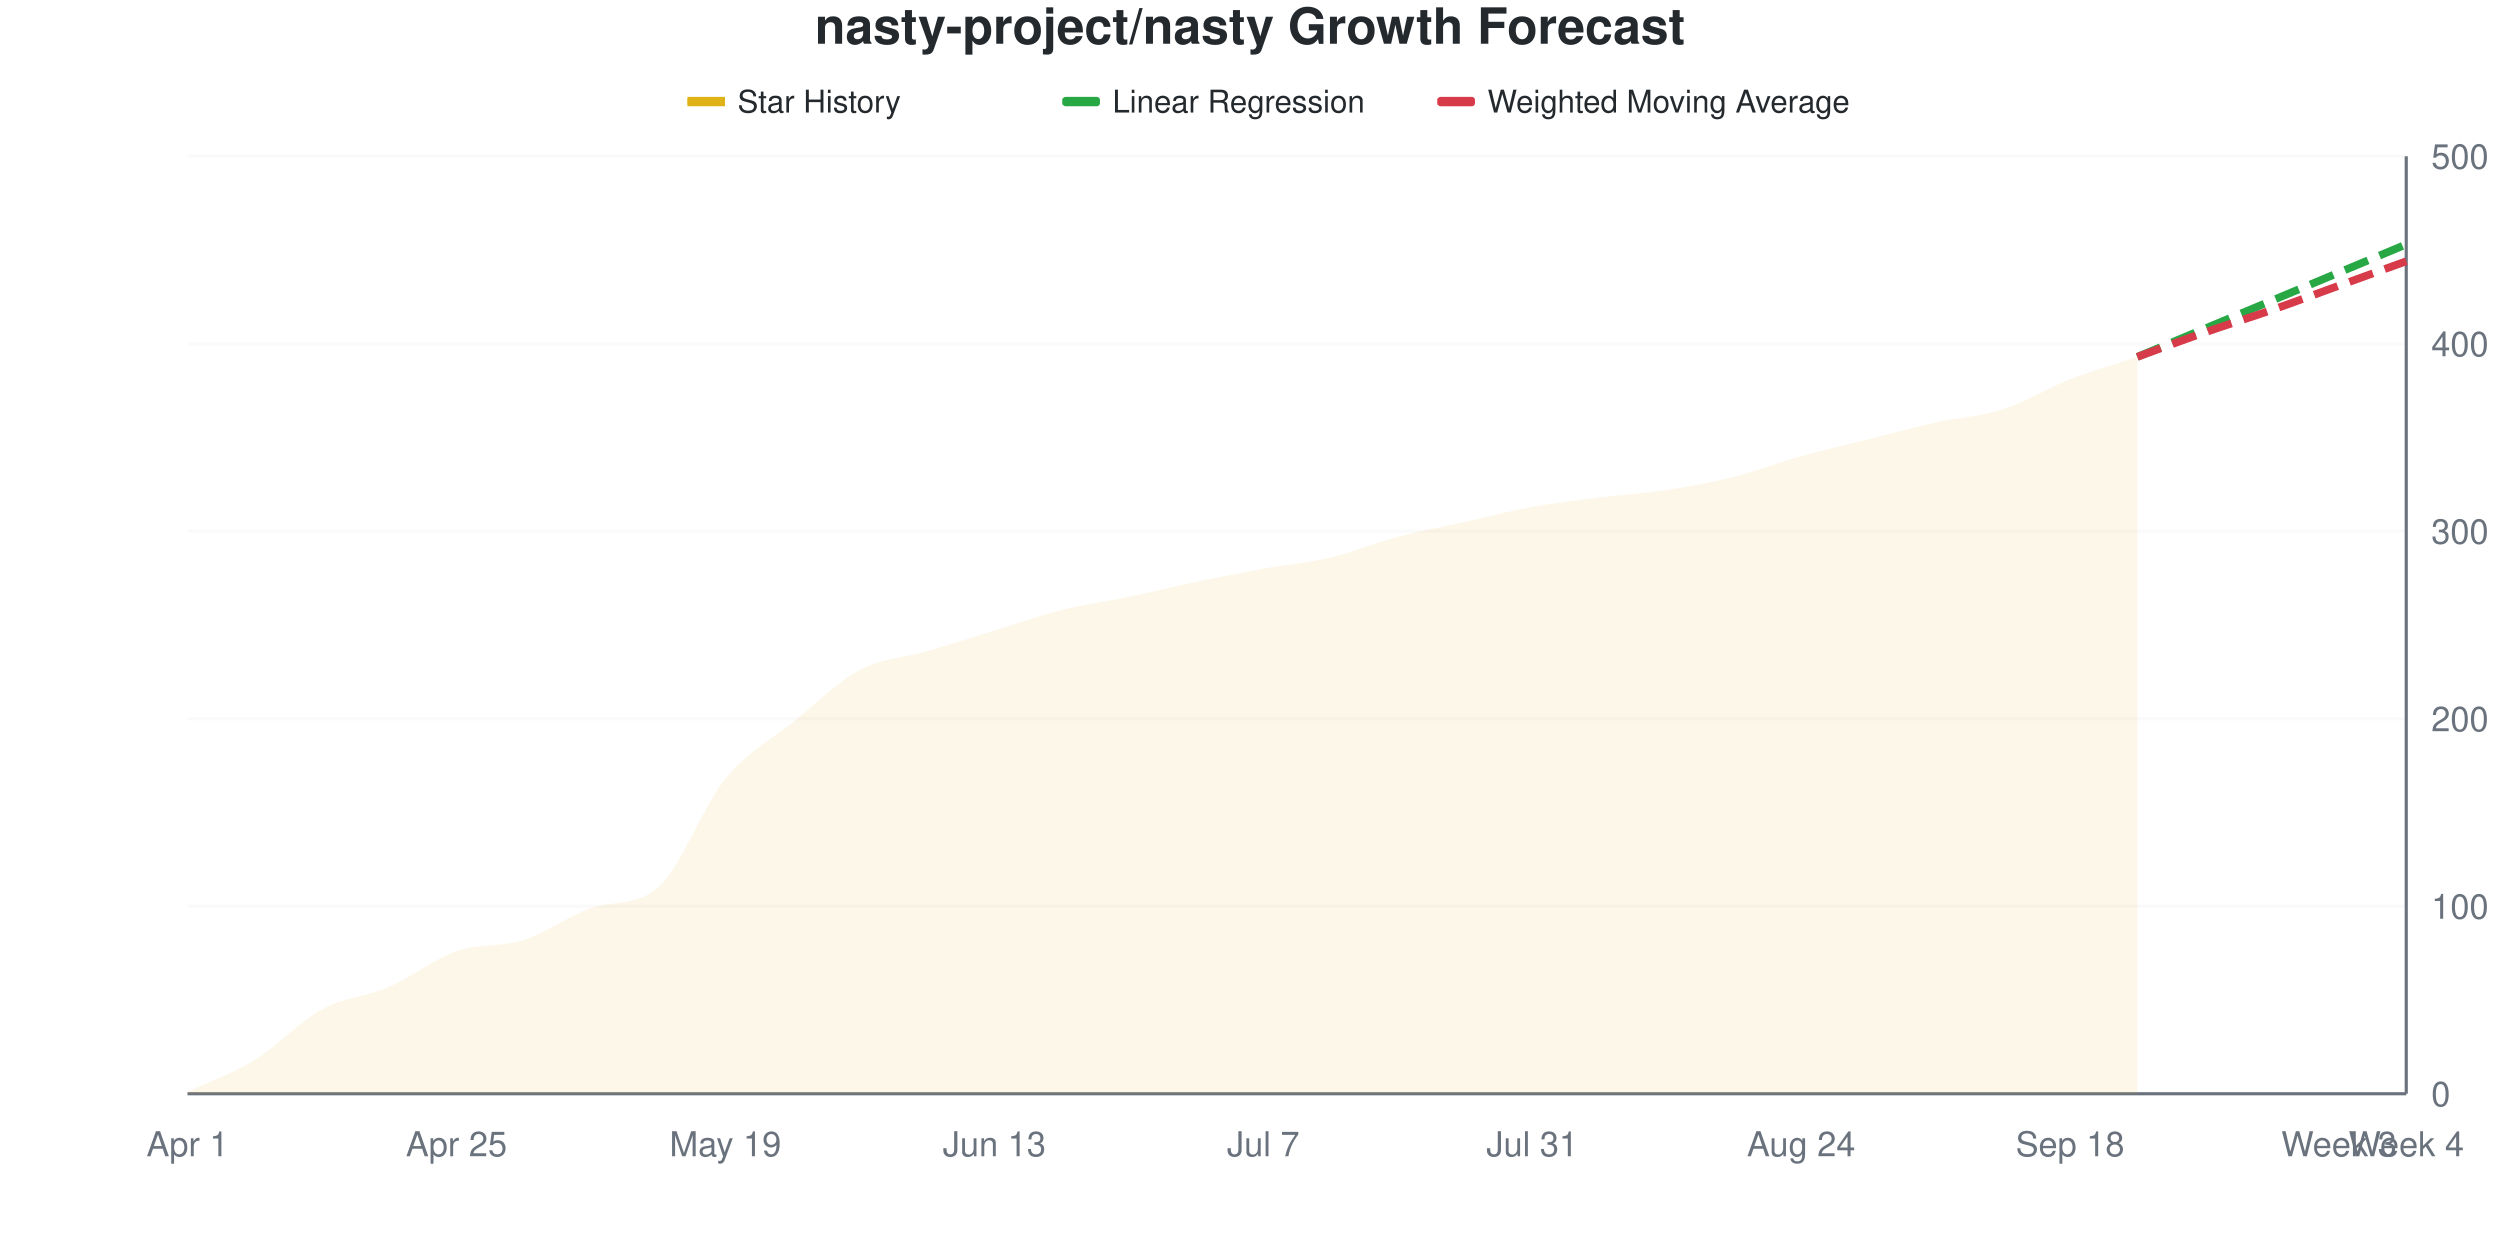
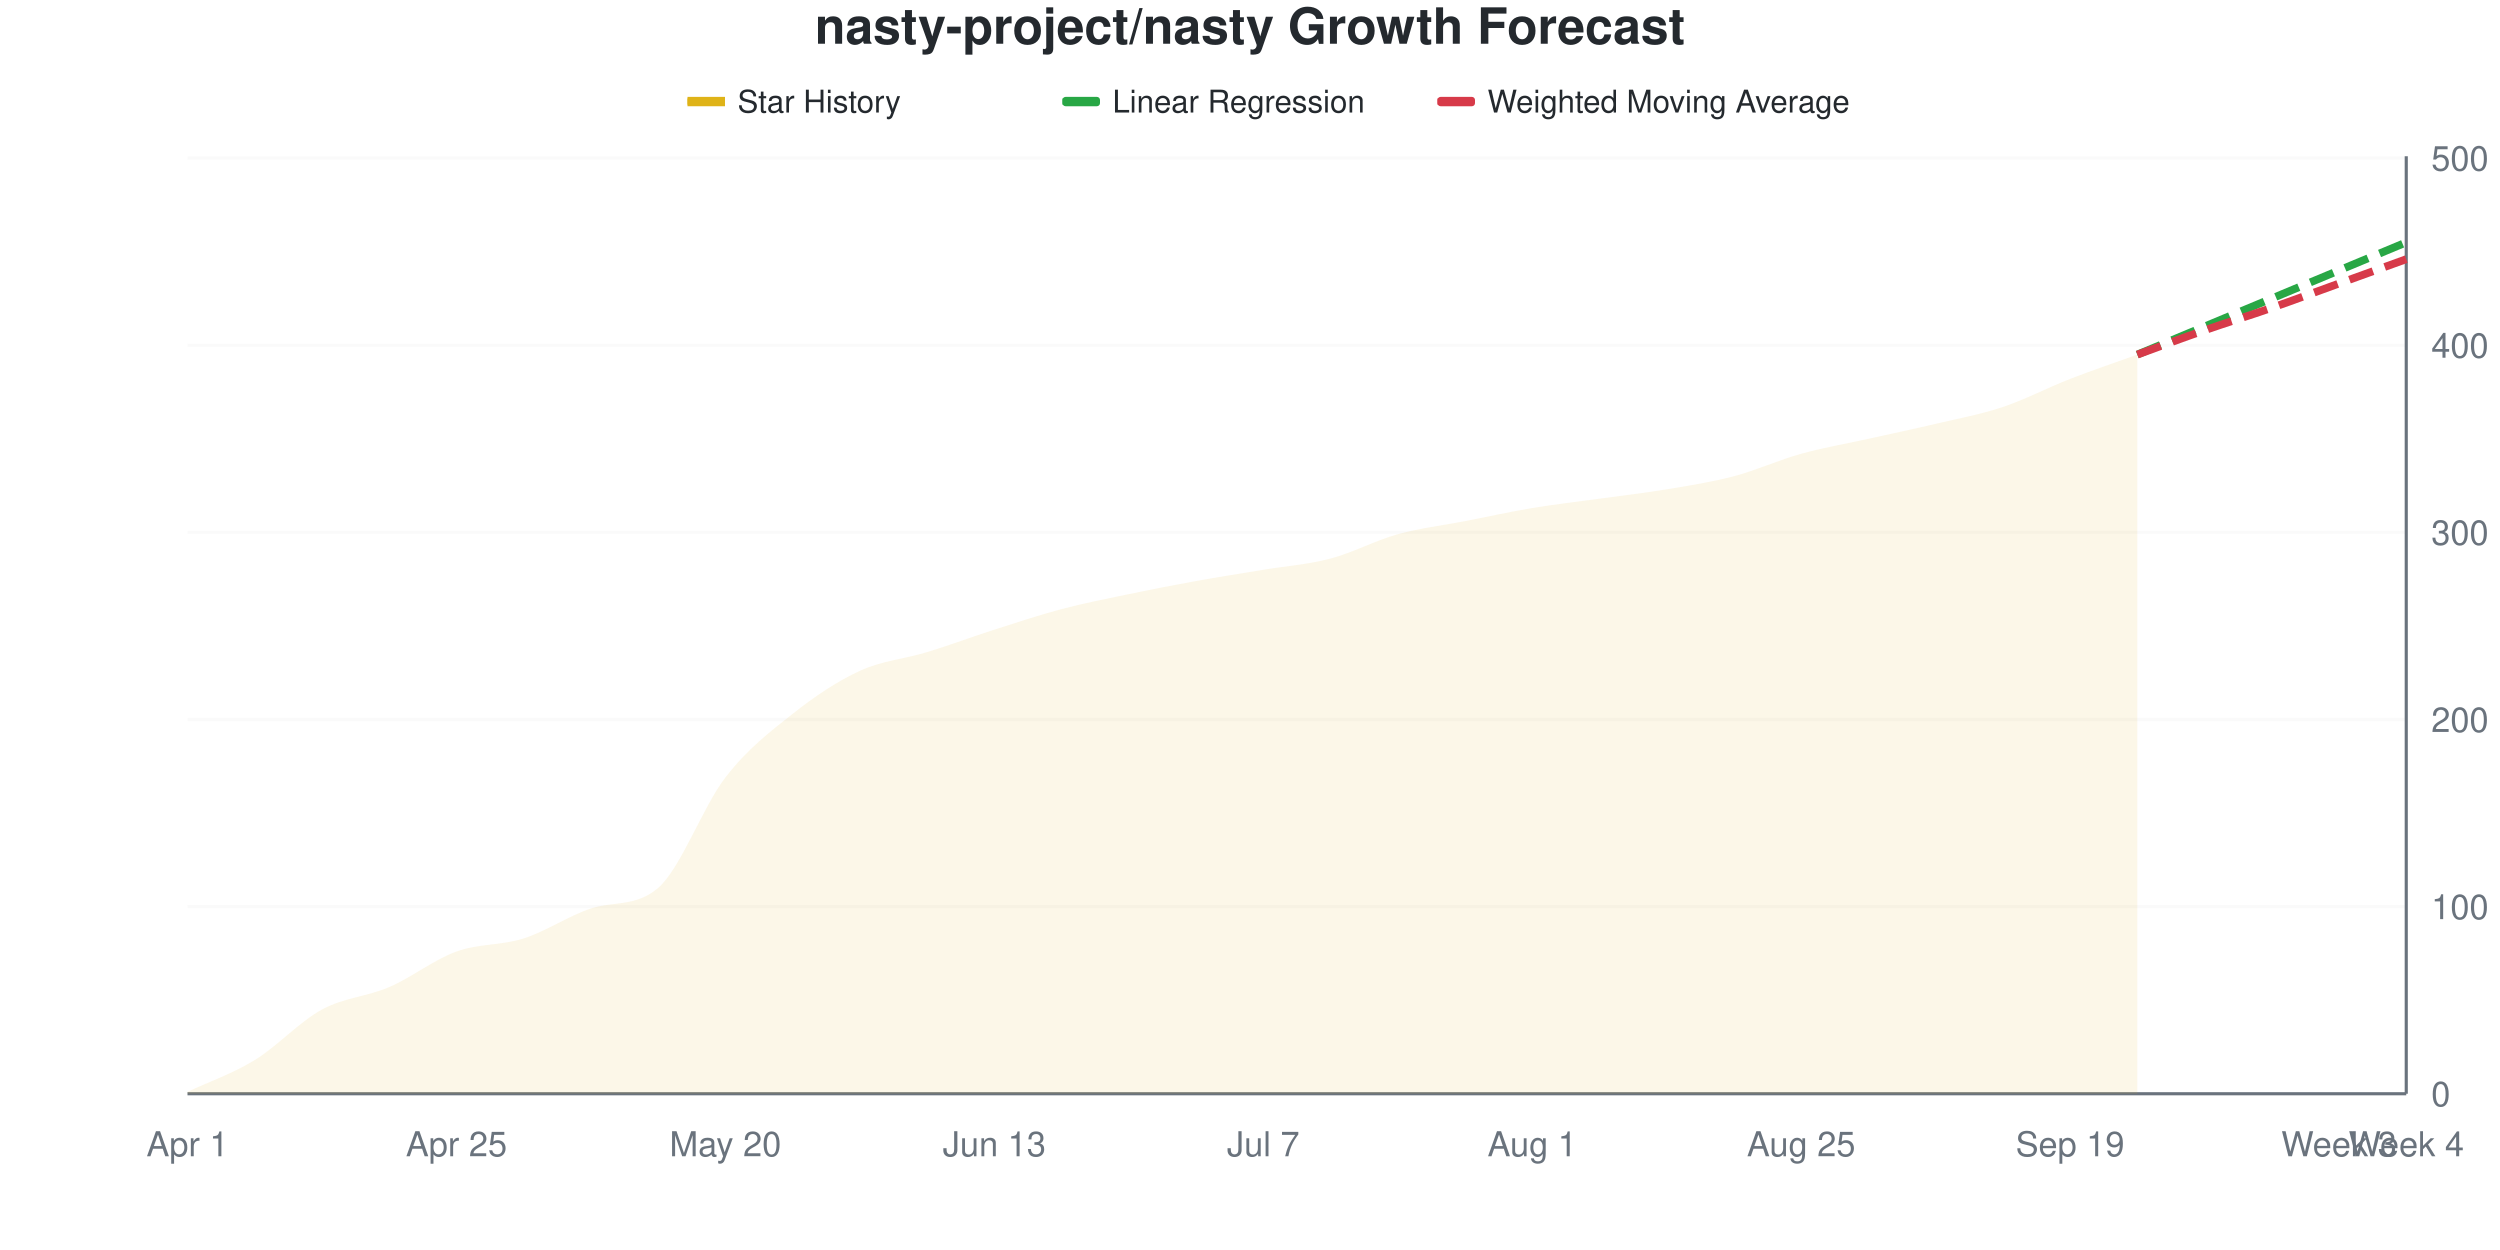
<svg xmlns="http://www.w3.org/2000/svg" viewBox="0 0 800 400" width="800" height="400">
  <style>
    @keyframes drawLine {
      to { stroke-dashoffset: 0; }
    }
    @keyframes fadeInPoint {
      from { opacity: 0; }
      to { opacity: 1; }
    }
    .data-line-0 {
      stroke-dasharray: 1028;
      stroke-dashoffset: 1028;
      animation: drawLine 2s ease-out forwards;
    }
    .data-point {
      opacity: 0;
      animation: fadeInPoint 0.5s ease-out forwards;
    }
    .chart-bg { fill: #fff; }
    .chart-text { fill: #24292e; }
    .chart-muted { fill: #6a737d; }
    .chart-grid { stroke: #eee; }
    .chart-axis { stroke: #6a737d; }
    @media (prefers-color-scheme: dark) {
      .chart-bg { fill: #0d1117; }
      .chart-text { fill: #e6edf3; }
      .chart-muted { fill: #8b949e; }
      .chart-grid { stroke: #21262d; }
      .chart-axis { stroke: #8b949e; }
    }
  </style>
  <rect width="800" height="400" class="chart-bg" />
  <text x="400" y="14" text-anchor="middle" class="chart-text" font-size="16" font-weight="bold" font-family="-apple-system, BlinkMacSystemFont, 'Segoe UI', Helvetica, Arial, sans-serif">nasty-project/nasty Growth Forecast</text>
  <g class="legend">
    <rect x="220" y="31" width="12" height="3" fill="#dfb317" />
    <line x1="220" y1="32.5" x2="232" y2="32.5" stroke="#dfb317" stroke-width="2" />
    <text x="236" y="36" class="chart-text" font-size="10" font-family="-apple-system, BlinkMacSystemFont, 'Segoe UI', Helvetica, Arial, sans-serif">Star History</text>
    <rect x="340" y="31" width="12" height="3" fill="#28a745" rx="1" />
    <line x1="340" y1="32.5" x2="352" y2="32.5" stroke="#28a745" stroke-width="2" stroke-dasharray="4,2" />
    <text x="356" y="36" class="chart-text" font-size="10" font-family="-apple-system, BlinkMacSystemFont, 'Segoe UI', Helvetica, Arial, sans-serif">Linear Regression</text>
    <rect x="460" y="31" width="12" height="3" fill="#d73a49" rx="1" />
    <line x1="460" y1="32.5" x2="472" y2="32.5" stroke="#d73a49" stroke-width="2" stroke-dasharray="4,2" />
    <text x="476" y="36" class="chart-text" font-size="10" font-family="-apple-system, BlinkMacSystemFont, 'Segoe UI', Helvetica, Arial, sans-serif">Weighted Moving Average</text>
  </g>
  <g class="grid">
    <line x1="60" y1="350" x2="770" y2="350" class="chart-grid" stroke-opacity="0.3" />
    <text x="778" y="354" text-anchor="start" class="chart-muted" font-size="11" font-family="-apple-system, BlinkMacSystemFont, 'Segoe UI', Helvetica, Arial, sans-serif">0</text>
-     <line x1="60" y1="290" x2="770" y2="290" class="chart-grid" stroke-opacity="0.3" />
-     <text x="778" y="294" text-anchor="start" class="chart-muted" font-size="11" font-family="-apple-system, BlinkMacSystemFont, 'Segoe UI', Helvetica, Arial, sans-serif">100</text>
-     <line x1="60" y1="230" x2="770" y2="230" class="chart-grid" stroke-opacity="0.3" />
-     <text x="778" y="234" text-anchor="start" class="chart-muted" font-size="11" font-family="-apple-system, BlinkMacSystemFont, 'Segoe UI', Helvetica, Arial, sans-serif">200</text>
-     <line x1="60" y1="170" x2="770" y2="170" class="chart-grid" stroke-opacity="0.3" />
-     <text x="778" y="174" text-anchor="start" class="chart-muted" font-size="11" font-family="-apple-system, BlinkMacSystemFont, 'Segoe UI', Helvetica, Arial, sans-serif">300</text>
-     <line x1="60" y1="110" x2="770" y2="110" class="chart-grid" stroke-opacity="0.3" />
-     <text x="778" y="114" text-anchor="start" class="chart-muted" font-size="11" font-family="-apple-system, BlinkMacSystemFont, 'Segoe UI', Helvetica, Arial, sans-serif">400</text>
-     <line x1="60" y1="50" x2="770" y2="50" class="chart-grid" stroke-opacity="0.3" />
-     <text x="778" y="54" text-anchor="start" class="chart-muted" font-size="11" font-family="-apple-system, BlinkMacSystemFont, 'Segoe UI', Helvetica, Arial, sans-serif">500</text>
+     <line x1="60" y1="290.12" x2="770" y2="290.12" class="chart-grid" stroke-opacity="0.3" />
+     <text x="778" y="294.12" text-anchor="start" class="chart-muted" font-size="11" font-family="-apple-system, BlinkMacSystemFont, 'Segoe UI', Helvetica, Arial, sans-serif">100</text>
+     <line x1="60" y1="230.24" x2="770" y2="230.24" class="chart-grid" stroke-opacity="0.3" />
+     <text x="778" y="234.24" text-anchor="start" class="chart-muted" font-size="11" font-family="-apple-system, BlinkMacSystemFont, 'Segoe UI', Helvetica, Arial, sans-serif">200</text>
+     <line x1="60" y1="170.359" x2="770" y2="170.359" class="chart-grid" stroke-opacity="0.3" />
+     <text x="778" y="174.359" text-anchor="start" class="chart-muted" font-size="11" font-family="-apple-system, BlinkMacSystemFont, 'Segoe UI', Helvetica, Arial, sans-serif">300</text>
+     <line x1="60" y1="110.479" x2="770" y2="110.479" class="chart-grid" stroke-opacity="0.3" />
+     <text x="778" y="114.479" text-anchor="start" class="chart-muted" font-size="11" font-family="-apple-system, BlinkMacSystemFont, 'Segoe UI', Helvetica, Arial, sans-serif">400</text>
+     <line x1="60" y1="50.599" x2="770" y2="50.599" class="chart-grid" stroke-opacity="0.3" />
+     <text x="778" y="54.599" text-anchor="start" class="chart-muted" font-size="11" font-family="-apple-system, BlinkMacSystemFont, 'Segoe UI', Helvetica, Arial, sans-serif">500</text>
  </g>
  <g class="milestones">
    
  </g>
  <g class="x-axis">
    <text x="60" y="370" text-anchor="middle" class="chart-muted" font-size="11" font-family="-apple-system, BlinkMacSystemFont, 'Segoe UI', Helvetica, Arial, sans-serif">Apr 1</text>
    <text x="146.061" y="370" text-anchor="middle" class="chart-muted" font-size="11" font-family="-apple-system, BlinkMacSystemFont, 'Segoe UI', Helvetica, Arial, sans-serif">Apr 25</text>
-     <text x="232.121" y="370" text-anchor="middle" class="chart-muted" font-size="11" font-family="-apple-system, BlinkMacSystemFont, 'Segoe UI', Helvetica, Arial, sans-serif">May 19</text>
+     <text x="232.121" y="370" text-anchor="middle" class="chart-muted" font-size="11" font-family="-apple-system, BlinkMacSystemFont, 'Segoe UI', Helvetica, Arial, sans-serif">May 20</text>
    <text x="318.182" y="370" text-anchor="middle" class="chart-muted" font-size="11" font-family="-apple-system, BlinkMacSystemFont, 'Segoe UI', Helvetica, Arial, sans-serif">Jun 13</text>
    <text x="404.242" y="370" text-anchor="middle" class="chart-muted" font-size="11" font-family="-apple-system, BlinkMacSystemFont, 'Segoe UI', Helvetica, Arial, sans-serif">Jul 7</text>
-     <text x="490.303" y="370" text-anchor="middle" class="chart-muted" font-size="11" font-family="-apple-system, BlinkMacSystemFont, 'Segoe UI', Helvetica, Arial, sans-serif">Jul 31</text>
-     <text x="576.364" y="370" text-anchor="middle" class="chart-muted" font-size="11" font-family="-apple-system, BlinkMacSystemFont, 'Segoe UI', Helvetica, Arial, sans-serif">Aug 24</text>
-     <text x="662.424" y="370" text-anchor="middle" class="chart-muted" font-size="11" font-family="-apple-system, BlinkMacSystemFont, 'Segoe UI', Helvetica, Arial, sans-serif">Sep 18</text>
+     <text x="490.303" y="370" text-anchor="middle" class="chart-muted" font-size="11" font-family="-apple-system, BlinkMacSystemFont, 'Segoe UI', Helvetica, Arial, sans-serif">Aug 1</text>
+     <text x="576.364" y="370" text-anchor="middle" class="chart-muted" font-size="11" font-family="-apple-system, BlinkMacSystemFont, 'Segoe UI', Helvetica, Arial, sans-serif">Aug 25</text>
+     <text x="662.424" y="370" text-anchor="middle" class="chart-muted" font-size="11" font-family="-apple-system, BlinkMacSystemFont, 'Segoe UI', Helvetica, Arial, sans-serif">Sep 19</text>
    <text x="748.485" y="370" text-anchor="middle" class="chart-muted" font-size="11" font-family="-apple-system, BlinkMacSystemFont, 'Segoe UI', Helvetica, Arial, sans-serif">Week 3</text>
    <text x="770" y="370" text-anchor="middle" class="chart-muted" font-size="11" font-family="-apple-system, BlinkMacSystemFont, 'Segoe UI', Helvetica, Arial, sans-serif">Week 4</text>
  </g>
  <line x1="770" y1="50" x2="770" y2="350" class="chart-axis" stroke-width="1" />
  <line x1="60" y1="350" x2="770" y2="350" class="chart-axis" stroke-width="1" />
-   <path d="M60,350 L60,349.4 C67.172,346 74.343,343.6 81.515,339.2 C88.687,334.8 95.859,326.9 103.03,323 C110.202,319.1 117.374,318.9 124.545,315.8 C131.717,312.7 138.889,306.9 146.061,304.4 C153.232,301.9 160.404,303.1 167.576,300.8 C174.747,298.5 181.919,293.082 189.091,290.6 C196.263,288.118 203.434,290.116 210.606,284 C217.778,277.884 224.949,258 232.121,249.2 C239.293,240.4 246.465,237 253.636,231.2 C260.808,225.4 267.98,218.2 275.152,214.4 C282.323,210.6 289.495,210.5 296.667,208.4 C303.838,206.3 311.01,204 318.182,201.8 C325.354,199.6 332.525,197 339.697,195.2 C346.869,193.4 354.04,192.5 361.212,191 C368.384,189.5 375.556,187.7 382.727,186.2 C389.899,184.7 397.071,183.3 404.242,182 C411.414,180.7 418.586,180.1 425.758,178.4 C432.929,176.7 440.101,173.7 447.273,171.8 C454.444,169.9 461.616,168.6 468.788,167 C475.96,165.4 483.131,163.5 490.303,162.2 C497.475,160.9 504.646,160.1 511.818,159.2 C518.99,158.3 526.162,157.9 533.333,156.8 C540.505,155.7 547.677,154.4 554.848,152.6 C562.02,150.8 569.192,148 576.364,146 C583.535,144 590.707,142.4 597.879,140.6 C605.051,138.8 612.222,136.8 619.394,135.2 C626.566,133.6 633.737,133.3 640.909,131 C648.081,128.7 655.253,124.2 662.424,121.4 C669.596,118.6 676.768,116.6 683.939,114.2 L683.939,350 L60,350 Z" fill="#dfb317" fill-opacity="0.1" />
-   <path d="M60,350 L60,349.4 C67.172,346 74.343,343.6 81.515,339.2 C88.687,334.8 95.859,326.9 103.03,323 C110.202,319.1 117.374,318.9 124.545,315.8 C131.717,312.7 138.889,306.9 146.061,304.4 C153.232,301.9 160.404,303.1 167.576,300.8 C174.747,298.5 181.919,293.082 189.091,290.6 C196.263,288.118 203.434,290.116 210.606,284 C217.778,277.884 224.949,258 232.121,249.2 C239.293,240.4 246.465,237 253.636,231.2 C260.808,225.4 267.98,218.2 275.152,214.4 C282.323,210.6 289.495,210.5 296.667,208.4 C303.838,206.3 311.01,204 318.182,201.8 C325.354,199.6 332.525,197 339.697,195.2 C346.869,193.4 354.04,192.5 361.212,191 C368.384,189.5 375.556,187.7 382.727,186.2 C389.899,184.7 397.071,183.3 404.242,182 C411.414,180.7 418.586,180.1 425.758,178.4 C432.929,176.7 440.101,173.7 447.273,171.8 C454.444,169.9 461.616,168.6 468.788,167 C475.96,165.4 483.131,163.5 490.303,162.2 C497.475,160.9 504.646,160.1 511.818,159.2 C518.99,158.3 526.162,157.9 533.333,156.8 C540.505,155.7 547.677,154.4 554.848,152.6 C562.02,150.8 569.192,148 576.364,146 C583.535,144 590.707,142.4 597.879,140.6 C605.051,138.8 612.222,136.8 619.394,135.2 C626.566,133.6 633.737,133.3 640.909,131 C648.081,128.7 655.253,124.2 662.424,121.4 C669.596,118.6 676.768,116.6 683.939,114.2" fill="none" stroke="#dfb317" stroke-width="2.5" class="data-line-0" />
-   <path d="M683.939,114.2 C691.111,111.2 698.283,108.2 705.455,105.2 C712.626,102.2 719.798,99.2 726.97,96.2 C734.141,93.2 741.313,90.2 748.485,87.2 C755.657,84.2 762.828,81.2 770,78.2" fill="none" stroke="#28a745" stroke-width="2.5" stroke-dasharray="8,4" />
-   <path d="M683.939,114.2 C691.111,111.6 698.283,108.9 705.455,106.4 C712.626,103.9 719.798,101.7 726.97,99.2 C734.141,96.7 741.313,94 748.485,91.4 C755.657,88.8 762.828,86.2 770,83.6" fill="none" stroke="#d73a49" stroke-width="2.5" stroke-dasharray="8,4" />
+   <path d="M60,350 L60,349.401 C67.172,346.008 74.343,343.613 81.515,339.222 C88.687,334.83 95.859,326.946 103.03,323.054 C110.202,319.162 117.374,318.962 124.545,315.868 C131.717,312.774 138.889,307.086 146.061,304.491 C153.232,301.896 160.404,302.595 167.576,300.299 C174.747,298.004 181.919,293.089 189.091,290.719 C196.263,288.348 203.434,290.277 210.606,284.132 C217.778,277.986 224.949,258.084 232.121,248.802 C239.293,239.521 246.465,234.132 253.636,228.443 C260.808,222.754 267.98,217.964 275.152,214.671 C282.323,211.377 289.495,210.878 296.667,208.683 C303.838,206.487 311.01,203.792 318.182,201.497 C325.354,199.202 332.525,196.806 339.697,194.91 C346.869,193.014 354.04,191.617 361.212,190.12 C368.384,188.623 375.556,187.226 382.727,185.928 C389.899,184.631 397.071,183.533 404.242,182.335 C411.414,181.138 418.586,180.639 425.758,178.743 C432.929,176.846 440.101,172.954 447.273,170.958 C454.444,168.962 461.616,168.164 468.788,166.766 C475.96,165.369 483.131,163.772 490.303,162.575 C497.475,161.377 504.646,160.579 511.818,159.581 C518.99,158.583 526.162,157.784 533.333,156.587 C540.505,155.389 547.677,154.291 554.848,152.395 C562.02,150.499 569.192,147.206 576.364,145.21 C583.535,143.214 590.707,142.016 597.879,140.419 C605.051,138.822 612.222,137.325 619.394,135.629 C626.566,133.932 633.737,132.635 640.909,130.24 C648.081,127.844 655.253,124.052 662.424,121.257 C669.596,118.463 676.768,116.068 683.939,113.473 L683.939,350 L60,350 Z" fill="#dfb317" fill-opacity="0.1" />
+   <path d="M60,350 L60,349.401 C67.172,346.008 74.343,343.613 81.515,339.222 C88.687,334.83 95.859,326.946 103.03,323.054 C110.202,319.162 117.374,318.962 124.545,315.868 C131.717,312.774 138.889,307.086 146.061,304.491 C153.232,301.896 160.404,302.595 167.576,300.299 C174.747,298.004 181.919,293.089 189.091,290.719 C196.263,288.348 203.434,290.277 210.606,284.132 C217.778,277.986 224.949,258.084 232.121,248.802 C239.293,239.521 246.465,234.132 253.636,228.443 C260.808,222.754 267.98,217.964 275.152,214.671 C282.323,211.377 289.495,210.878 296.667,208.683 C303.838,206.487 311.01,203.792 318.182,201.497 C325.354,199.202 332.525,196.806 339.697,194.91 C346.869,193.014 354.04,191.617 361.212,190.12 C368.384,188.623 375.556,187.226 382.727,185.928 C389.899,184.631 397.071,183.533 404.242,182.335 C411.414,181.138 418.586,180.639 425.758,178.743 C432.929,176.846 440.101,172.954 447.273,170.958 C454.444,168.962 461.616,168.164 468.788,166.766 C475.96,165.369 483.131,163.772 490.303,162.575 C497.475,161.377 504.646,160.579 511.818,159.581 C518.99,158.583 526.162,157.784 533.333,156.587 C540.505,155.389 547.677,154.291 554.848,152.395 C562.02,150.499 569.192,147.206 576.364,145.21 C583.535,143.214 590.707,142.016 597.879,140.419 C605.051,138.822 612.222,137.325 619.394,135.629 C626.566,133.932 633.737,132.635 640.909,130.24 C648.081,127.844 655.253,124.052 662.424,121.257 C669.596,118.463 676.768,116.068 683.939,113.473" fill="none" stroke="#dfb317" stroke-width="2.5" class="data-line-0" />
+   <path d="M683.939,113.473 C691.111,110.479 698.283,107.485 705.455,104.491 C712.626,101.497 719.798,98.503 726.97,95.509 C734.141,92.515 741.313,89.521 748.485,86.527 C755.657,83.533 762.828,80.539 770,77.545" fill="none" stroke="#28a745" stroke-width="2.5" stroke-dasharray="8,4" />
+   <path d="M683.939,113.473 C691.111,110.878 698.283,108.184 705.455,105.689 C712.626,103.194 719.798,100.998 726.97,98.503 C734.141,96.008 741.313,93.313 748.485,90.719 C755.657,88.124 762.828,85.529 770,82.934" fill="none" stroke="#d73a49" stroke-width="2.5" stroke-dasharray="8,4" />
  <g class="points">
-     <circle cx="60" cy="349.4" r="4" fill="#dfb317" class="data-point" style="animation-delay: 1.50s" />
-     <circle cx="81.515" cy="339.2" r="4" fill="#dfb317" class="data-point" style="animation-delay: 1.55s" />
-     <circle cx="103.03" cy="323" r="4" fill="#dfb317" class="data-point" style="animation-delay: 1.60s" />
-     <circle cx="124.545" cy="315.8" r="4" fill="#dfb317" class="data-point" style="animation-delay: 1.65s" />
-     <circle cx="146.061" cy="304.4" r="4" fill="#dfb317" class="data-point" style="animation-delay: 1.70s" />
-     <circle cx="167.576" cy="300.8" r="4" fill="#dfb317" class="data-point" style="animation-delay: 1.75s" />
-     <circle cx="189.091" cy="290.6" r="4" fill="#dfb317" class="data-point" style="animation-delay: 1.80s" />
-     <circle cx="210.606" cy="284" r="4" fill="#dfb317" class="data-point" style="animation-delay: 1.85s" />
-     <circle cx="232.121" cy="249.2" r="4" fill="#dfb317" class="data-point" style="animation-delay: 1.90s" />
-     <circle cx="253.636" cy="231.2" r="4" fill="#dfb317" class="data-point" style="animation-delay: 1.95s" />
-     <circle cx="275.152" cy="214.4" r="4" fill="#dfb317" class="data-point" style="animation-delay: 2.00s" />
-     <circle cx="296.667" cy="208.4" r="4" fill="#dfb317" class="data-point" style="animation-delay: 2.05s" />
-     <circle cx="318.182" cy="201.8" r="4" fill="#dfb317" class="data-point" style="animation-delay: 2.10s" />
-     <circle cx="339.697" cy="195.2" r="4" fill="#dfb317" class="data-point" style="animation-delay: 2.15s" />
-     <circle cx="361.212" cy="191" r="4" fill="#dfb317" class="data-point" style="animation-delay: 2.20s" />
-     <circle cx="382.727" cy="186.2" r="4" fill="#dfb317" class="data-point" style="animation-delay: 2.25s" />
-     <circle cx="404.242" cy="182" r="4" fill="#dfb317" class="data-point" style="animation-delay: 2.30s" />
-     <circle cx="425.758" cy="178.4" r="4" fill="#dfb317" class="data-point" style="animation-delay: 2.35s" />
-     <circle cx="447.273" cy="171.8" r="4" fill="#dfb317" class="data-point" style="animation-delay: 2.40s" />
-     <circle cx="468.788" cy="167" r="4" fill="#dfb317" class="data-point" style="animation-delay: 2.45s" />
-     <circle cx="490.303" cy="162.2" r="4" fill="#dfb317" class="data-point" style="animation-delay: 2.50s" />
-     <circle cx="511.818" cy="159.2" r="4" fill="#dfb317" class="data-point" style="animation-delay: 2.55s" />
-     <circle cx="533.333" cy="156.8" r="4" fill="#dfb317" class="data-point" style="animation-delay: 2.60s" />
-     <circle cx="554.848" cy="152.6" r="4" fill="#dfb317" class="data-point" style="animation-delay: 2.65s" />
-     <circle cx="576.364" cy="146" r="4" fill="#dfb317" class="data-point" style="animation-delay: 2.70s" />
-     <circle cx="597.879" cy="140.6" r="4" fill="#dfb317" class="data-point" style="animation-delay: 2.75s" />
-     <circle cx="619.394" cy="135.2" r="4" fill="#dfb317" class="data-point" style="animation-delay: 2.80s" />
-     <circle cx="640.909" cy="131" r="4" fill="#dfb317" class="data-point" style="animation-delay: 2.85s" />
-     <circle cx="662.424" cy="121.4" r="4" fill="#dfb317" class="data-point" style="animation-delay: 2.90s" />
-     <circle cx="683.939" cy="114.2" r="4" fill="#dfb317" class="data-point" style="animation-delay: 2.95s" />
+     <circle cx="60" cy="349.401" r="4" fill="#dfb317" class="data-point" style="animation-delay: 1.50s" />
+     <circle cx="81.515" cy="339.222" r="4" fill="#dfb317" class="data-point" style="animation-delay: 1.55s" />
+     <circle cx="103.03" cy="323.054" r="4" fill="#dfb317" class="data-point" style="animation-delay: 1.60s" />
+     <circle cx="124.545" cy="315.868" r="4" fill="#dfb317" class="data-point" style="animation-delay: 1.65s" />
+     <circle cx="146.061" cy="304.491" r="4" fill="#dfb317" class="data-point" style="animation-delay: 1.70s" />
+     <circle cx="167.576" cy="300.299" r="4" fill="#dfb317" class="data-point" style="animation-delay: 1.75s" />
+     <circle cx="189.091" cy="290.719" r="4" fill="#dfb317" class="data-point" style="animation-delay: 1.80s" />
+     <circle cx="210.606" cy="284.132" r="4" fill="#dfb317" class="data-point" style="animation-delay: 1.85s" />
+     <circle cx="232.121" cy="248.802" r="4" fill="#dfb317" class="data-point" style="animation-delay: 1.90s" />
+     <circle cx="253.636" cy="228.443" r="4" fill="#dfb317" class="data-point" style="animation-delay: 1.95s" />
+     <circle cx="275.152" cy="214.671" r="4" fill="#dfb317" class="data-point" style="animation-delay: 2.00s" />
+     <circle cx="296.667" cy="208.683" r="4" fill="#dfb317" class="data-point" style="animation-delay: 2.05s" />
+     <circle cx="318.182" cy="201.497" r="4" fill="#dfb317" class="data-point" style="animation-delay: 2.10s" />
+     <circle cx="339.697" cy="194.91" r="4" fill="#dfb317" class="data-point" style="animation-delay: 2.15s" />
+     <circle cx="361.212" cy="190.12" r="4" fill="#dfb317" class="data-point" style="animation-delay: 2.20s" />
+     <circle cx="382.727" cy="185.928" r="4" fill="#dfb317" class="data-point" style="animation-delay: 2.25s" />
+     <circle cx="404.242" cy="182.335" r="4" fill="#dfb317" class="data-point" style="animation-delay: 2.30s" />
+     <circle cx="425.758" cy="178.743" r="4" fill="#dfb317" class="data-point" style="animation-delay: 2.35s" />
+     <circle cx="447.273" cy="170.958" r="4" fill="#dfb317" class="data-point" style="animation-delay: 2.40s" />
+     <circle cx="468.788" cy="166.766" r="4" fill="#dfb317" class="data-point" style="animation-delay: 2.45s" />
+     <circle cx="490.303" cy="162.575" r="4" fill="#dfb317" class="data-point" style="animation-delay: 2.50s" />
+     <circle cx="511.818" cy="159.581" r="4" fill="#dfb317" class="data-point" style="animation-delay: 2.55s" />
+     <circle cx="533.333" cy="156.587" r="4" fill="#dfb317" class="data-point" style="animation-delay: 2.60s" />
+     <circle cx="554.848" cy="152.395" r="4" fill="#dfb317" class="data-point" style="animation-delay: 2.65s" />
+     <circle cx="576.364" cy="145.21" r="4" fill="#dfb317" class="data-point" style="animation-delay: 2.70s" />
+     <circle cx="597.879" cy="140.419" r="4" fill="#dfb317" class="data-point" style="animation-delay: 2.75s" />
+     <circle cx="619.394" cy="135.629" r="4" fill="#dfb317" class="data-point" style="animation-delay: 2.80s" />
+     <circle cx="640.909" cy="130.24" r="4" fill="#dfb317" class="data-point" style="animation-delay: 2.85s" />
+     <circle cx="662.424" cy="121.257" r="4" fill="#dfb317" class="data-point" style="animation-delay: 2.90s" />
+     <circle cx="683.939" cy="113.473" r="4" fill="#dfb317" class="data-point" style="animation-delay: 2.95s" />
  </g>
</svg>
